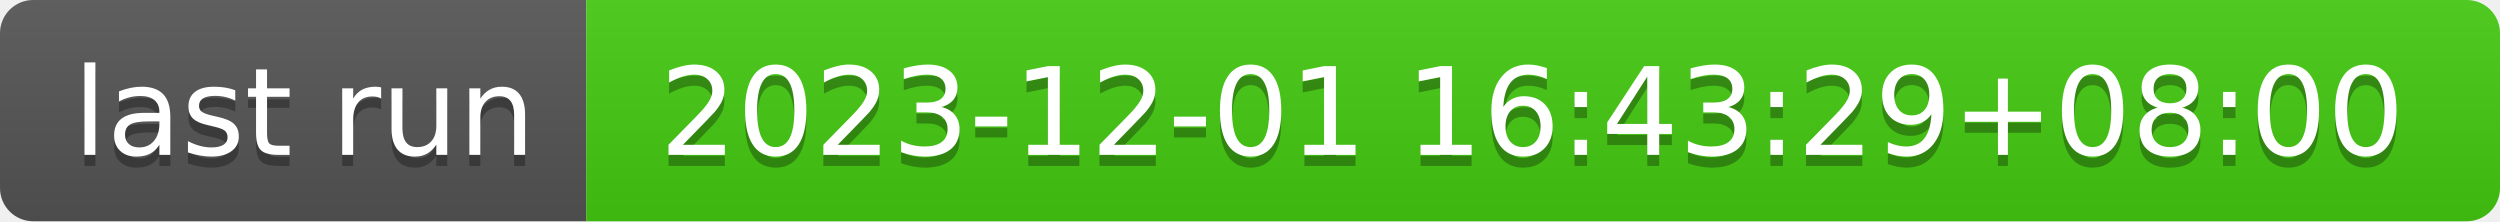
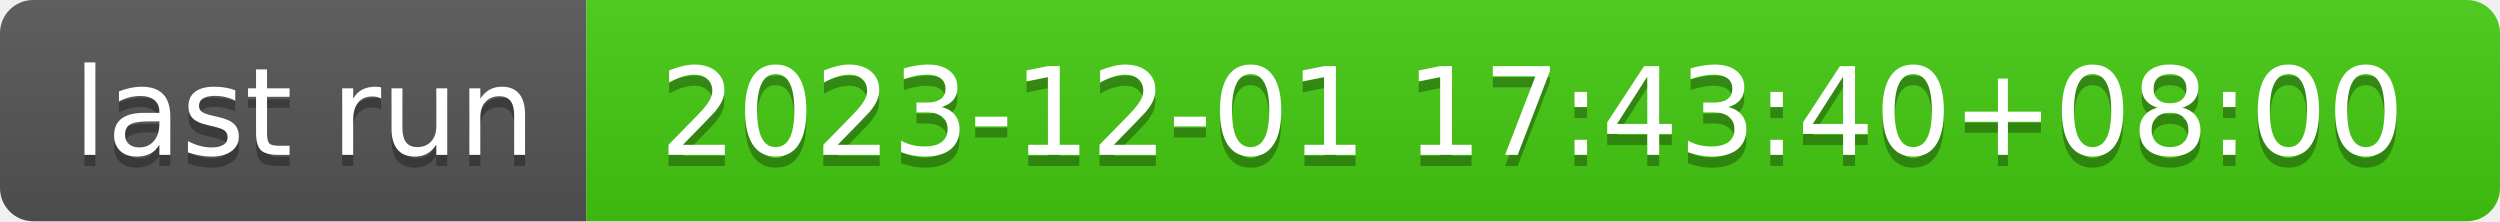
- <svg xmlns="http://www.w3.org/2000/svg" width="226" height="20" role="img" aria-label="last run: 2023-12-01 16:43:29+08:00">
+ <svg xmlns="http://www.w3.org/2000/svg" width="226" height="20" role="img" aria-label="last run: 2023-12-01 17:43:40+08:00">
  <linearGradient id="s" x2="0" y2="100%">
    <stop offset="0" stop-color="#bbb" stop-opacity=".1" />
    <stop offset="1" stop-opacity=".1" />
  </linearGradient>
  <clipPath id="r">
    <rect width="226" height="20" rx="3" fill="#fff" />
  </clipPath>
  <g clip-path="url(#r)">
    <rect width="53" height="20" fill="#555" />
    <rect x="53" width="173" height="20" fill="#4c1" />
    <rect width="226" height="20" fill="url(#s)" />
  </g>
  <g fill="#fff" text-anchor="middle" font-family="Verdana,Geneva,DejaVu Sans,sans-serif" text-rendering="geometricPrecision" font-size="110">
    <text aria-hidden="true" x="275" y="150" fill="#010101" fill-opacity=".3" transform="scale(.1)" textLength="430">last run</text>
    <text x="275" y="140" transform="scale(.1)" fill="#fff" textLength="430">last run</text>
-     <text aria-hidden="true" x="1385" y="150" fill="#010101" fill-opacity=".3" transform="scale(.1)" textLength="1630">2023-12-01 16:43:29+08:00</text>
-     <text x="1385" y="140" transform="scale(.1)" fill="#fff" textLength="1630">2023-12-01 16:43:29+08:00</text>
+     <text aria-hidden="true" x="1385" y="150" fill="#010101" fill-opacity=".3" transform="scale(.1)" textLength="1630">2023-12-01 17:43:40+08:00</text>
+     <text x="1385" y="140" transform="scale(.1)" fill="#fff" textLength="1630">2023-12-01 17:43:40+08:00</text>
  </g>
</svg>
